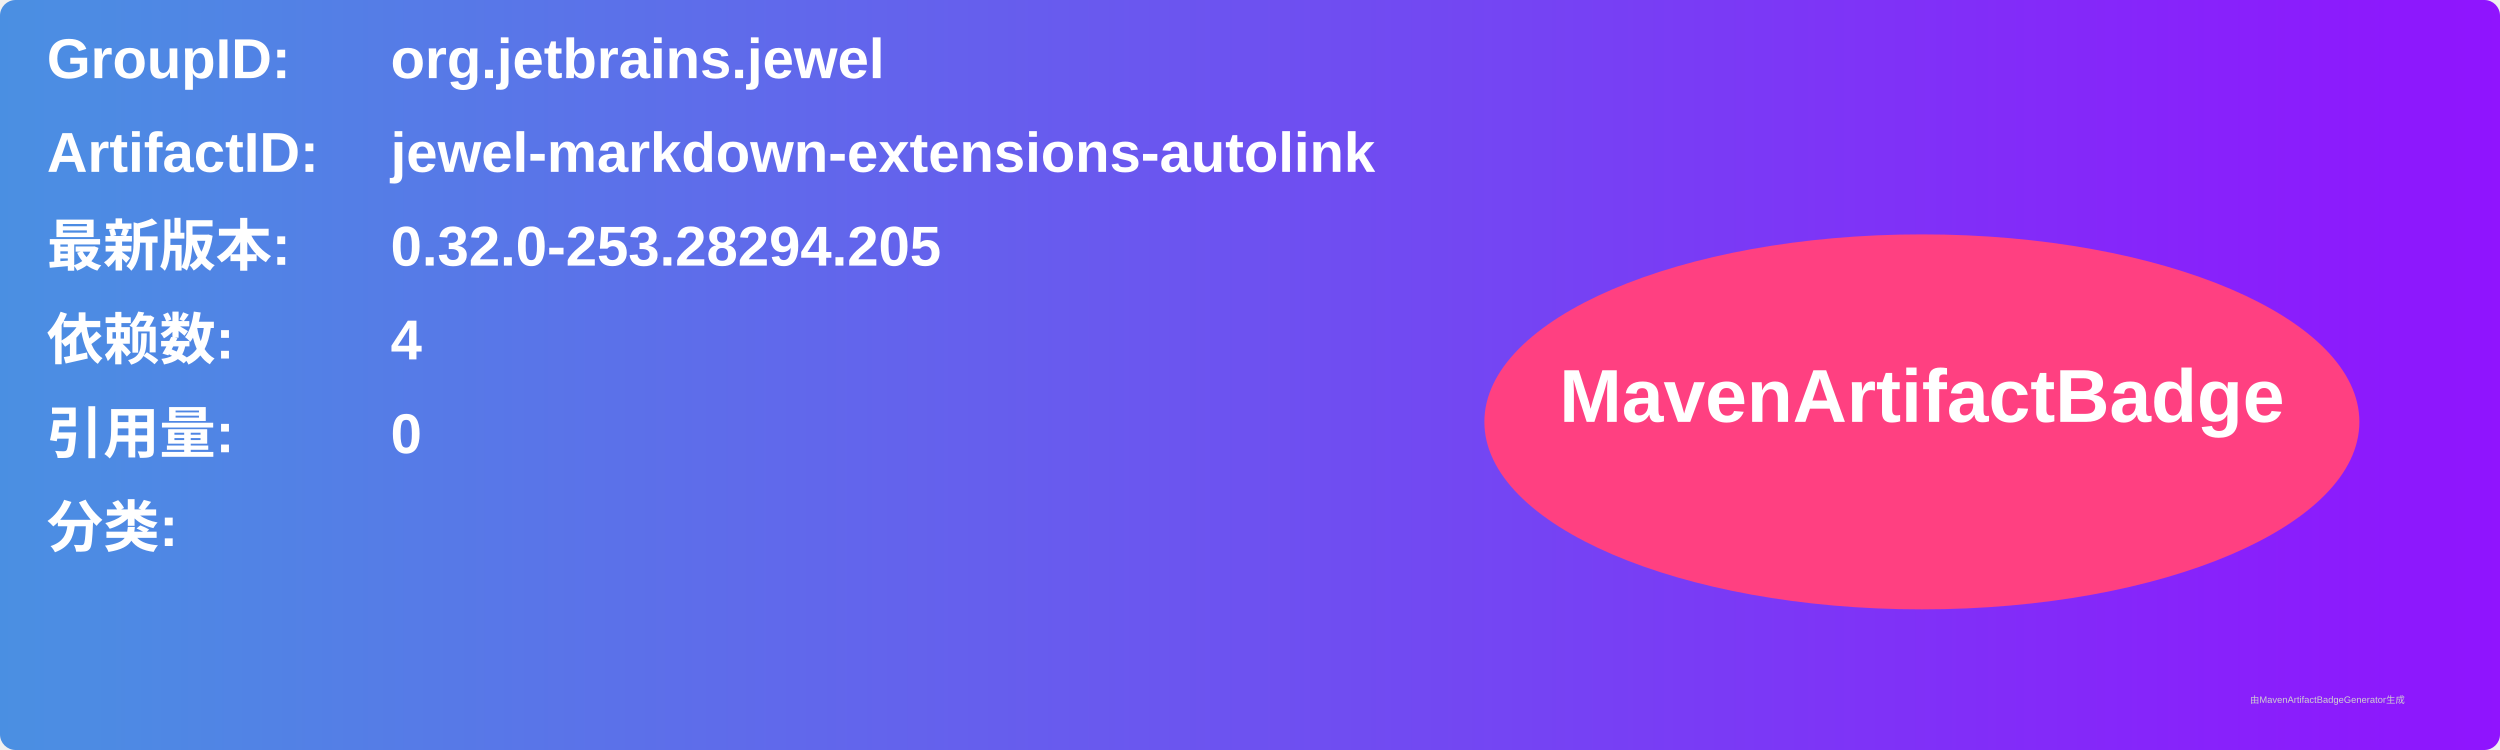
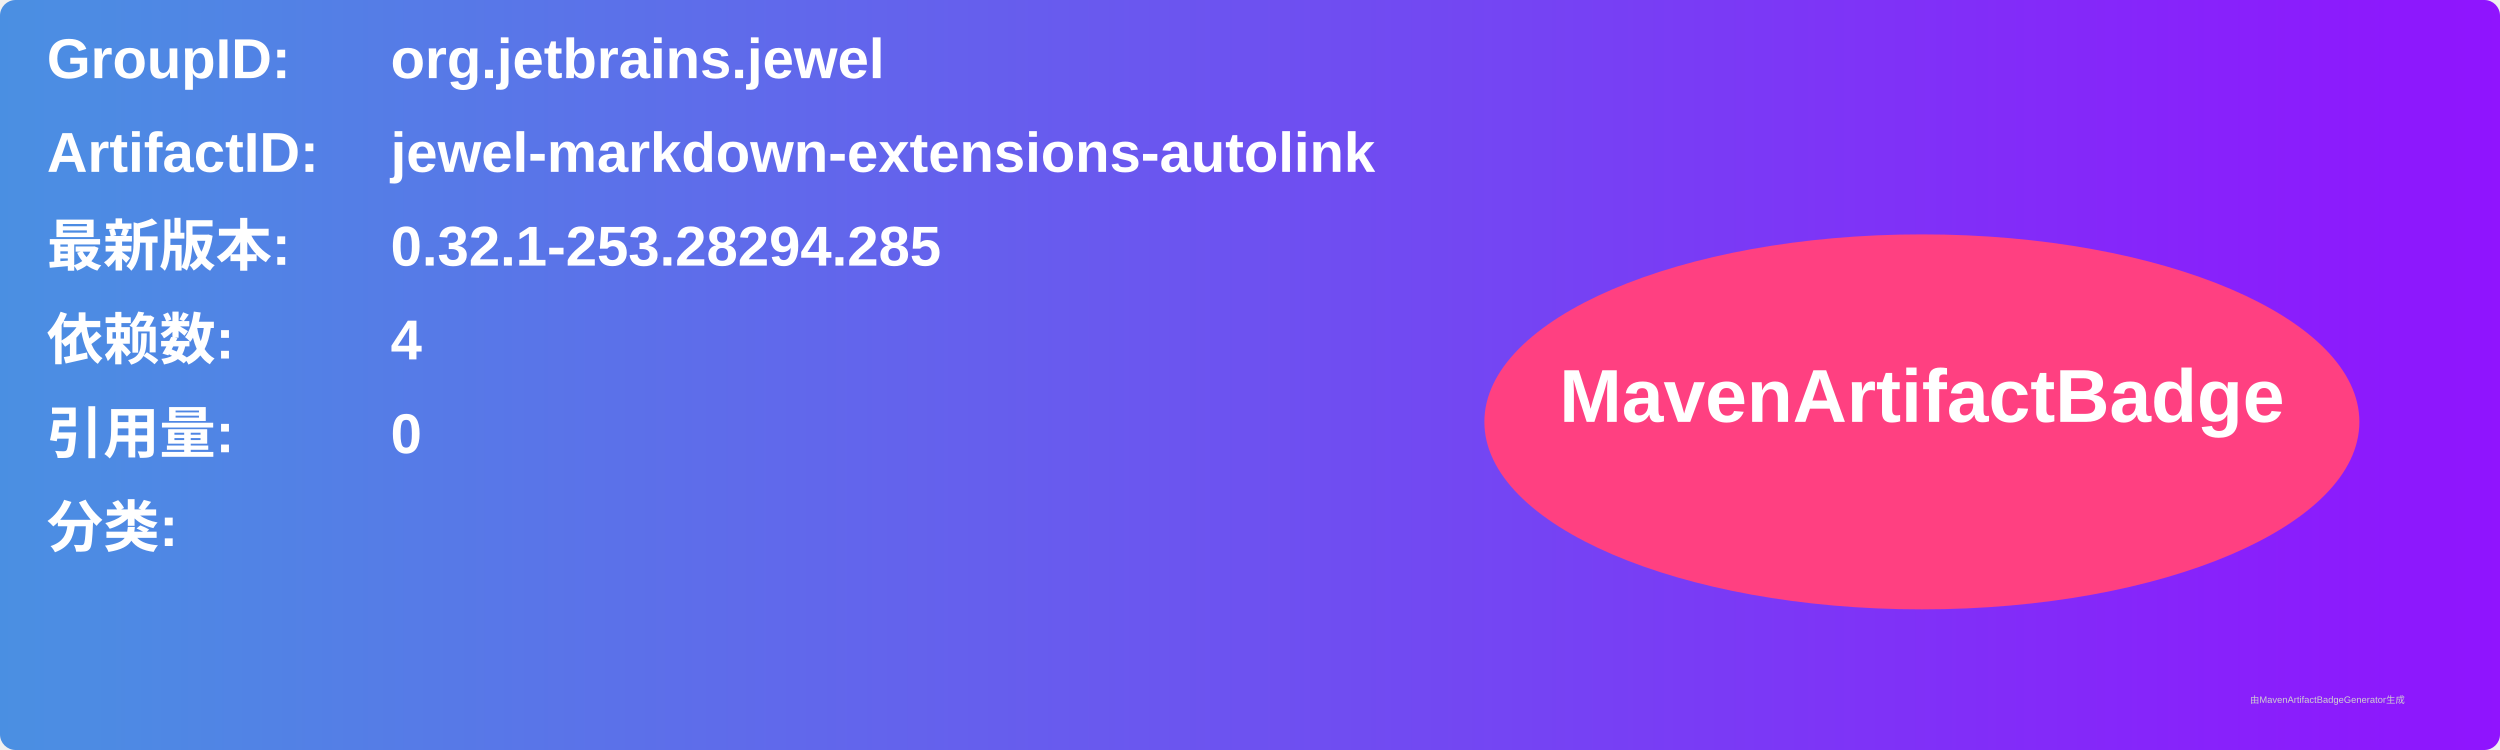
<svg xmlns="http://www.w3.org/2000/svg" width="800" height="240" viewBox="0 0 800 240">
  <linearGradient id="grad" x1="0%" y1="0%" x2="100%" y2="0%">
    <stop offset="0%" stop-color="#4a90e2" />
    <stop offset="100%" stop-color="#9013fe" />
  </linearGradient>
  <rect width="100%" height="100%" rx="5" ry="5" fill="url(#grad)" />
  <g transform="translate(15, 15)">
    <text x="0" y="10" font-family="Arial" font-size="18" fill="white" font-weight="bold" width="260">GroupID:</text>
    <text x="110" y="10" font-family="Arial" font-size="18" fill="white" font-weight="bold" width="460">org.jetbrains.jewel</text>
    <text x="0" y="40" font-family="Arial" font-size="18" fill="white" font-weight="bold" width="260">ArtifactID:</text>
    <text x="110" y="40" font-family="Arial" font-size="18" fill="white" font-weight="bold" width="460">jewel-markdown-extensions-autolink</text>
    <text x="0" y="70" font-family="Arial" font-size="18" fill="white" font-weight="bold">最新版本:</text>
    <text x="110" y="70" font-family="Arial" font-size="18" fill="white" font-weight="bold">
-       <tspan font-weight="bold">0.32.0-253.28294.205</tspan>
+       <tspan font-weight="bold">0.32.1-253.28294.285</tspan>
    </text>
    <text x="0" y="100" font-family="Arial" font-size="18" fill="white" font-weight="bold">依赖数: </text>
    <text x="110" y="100" font-family="Arial" font-size="18" fill="white">
      <tspan font-weight="bold">4</tspan>
    </text>
    <text x="0" y="130" font-family="Arial" font-size="18" fill="white" font-weight="bold">引用量: </text>
    <text x="110" y="130" font-family="Arial" font-size="18" fill="white">
      <tspan font-weight="bold">0</tspan>
    </text>
    <text x="0" y="160" font-family="Arial" font-size="18" fill="white" font-weight="bold">分类:</text>
    <text x="10" y="190" font-family="Arial" font-size="10" fill="white">
      <tspan font-weight="bold" />
    </text>
    <ellipse cx="600" cy="120" rx="140" ry="60" fill="#ff4081" />
    <text x="600" y="120" text-anchor="middle" font-family="Arial" font-size="24" fill="white" font-weight="bold">MavenArtifactBadge</text>
  </g>
  <text x="720" y="225" font-family="Arial" font-size="3" fill="#d0d0d0">由MavenArtifactBadgeGenerator生成</text>
</svg>
